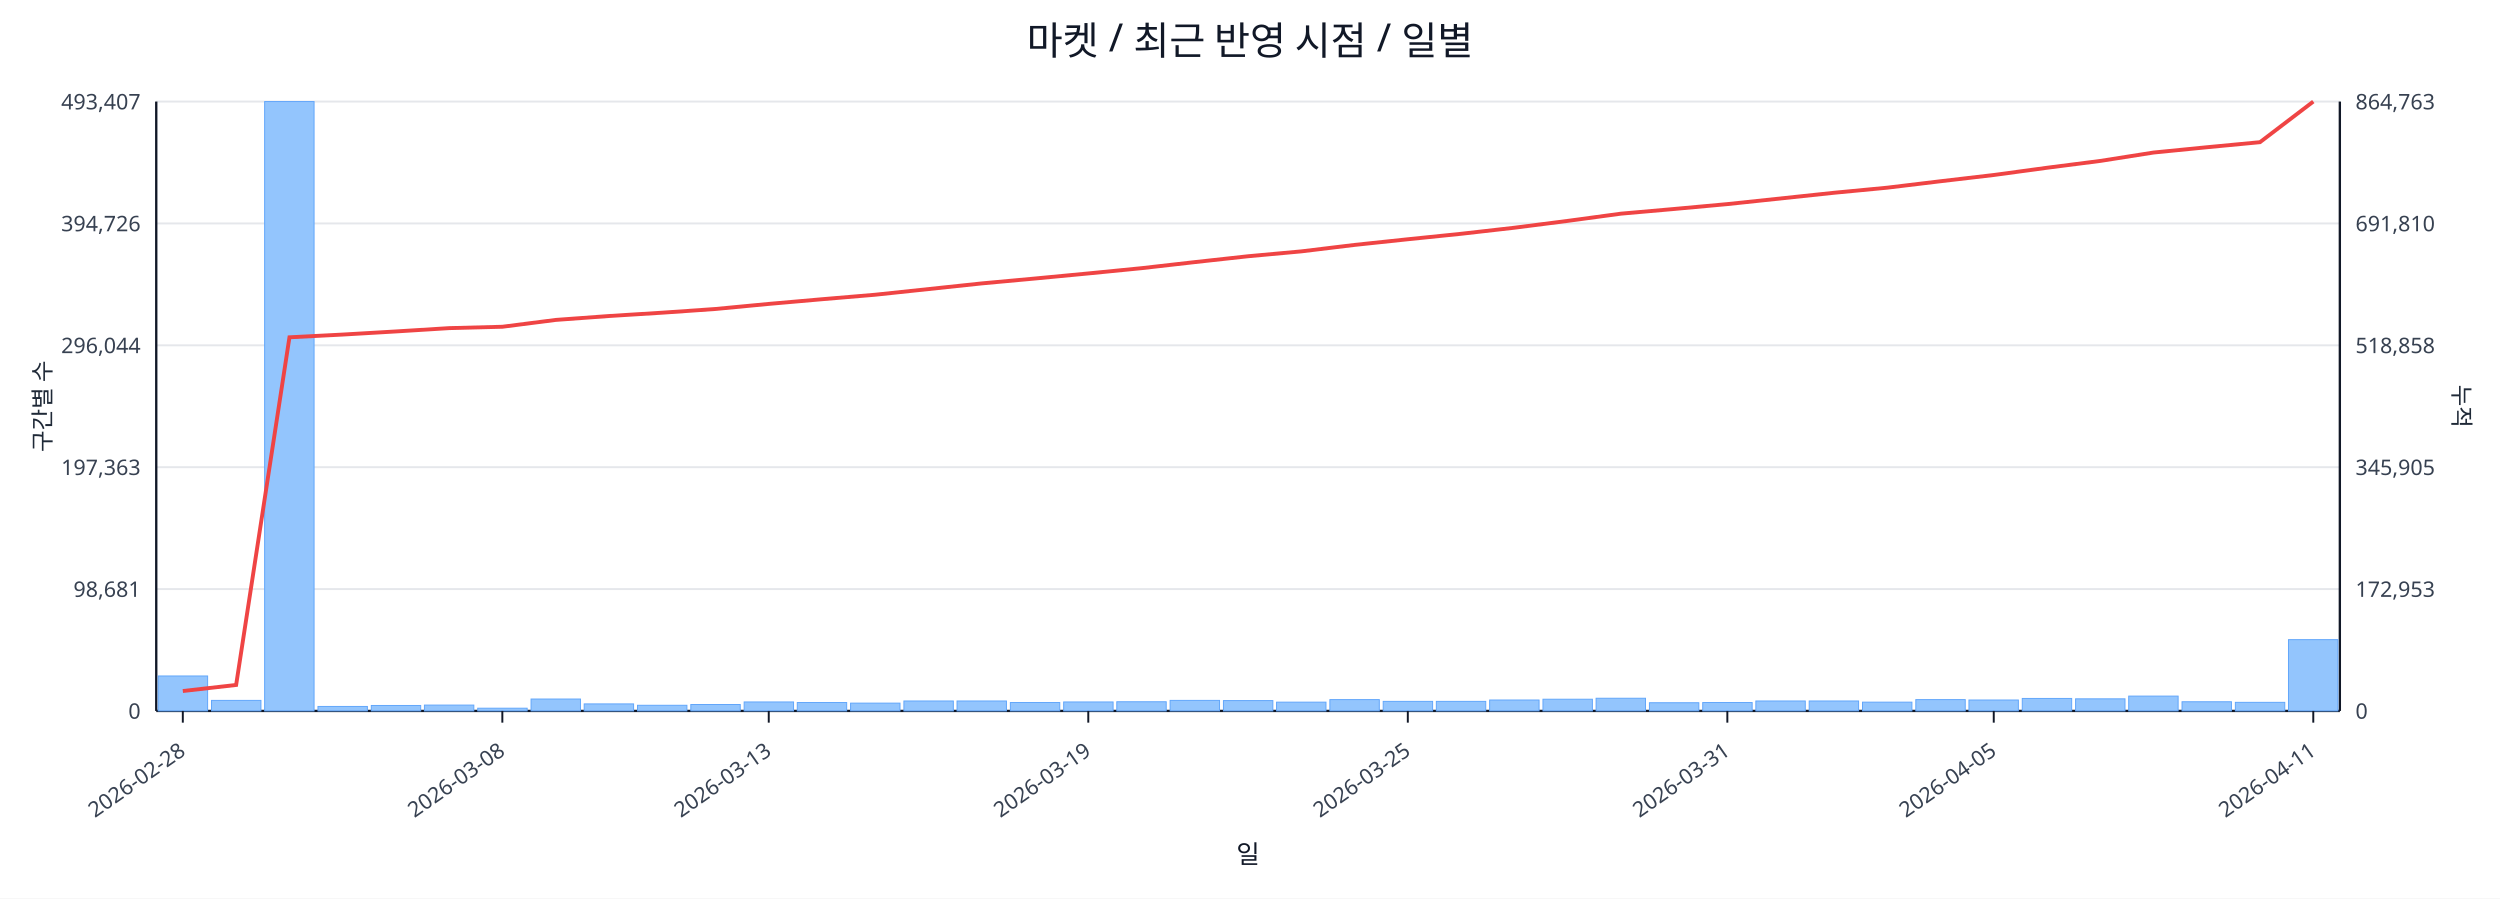
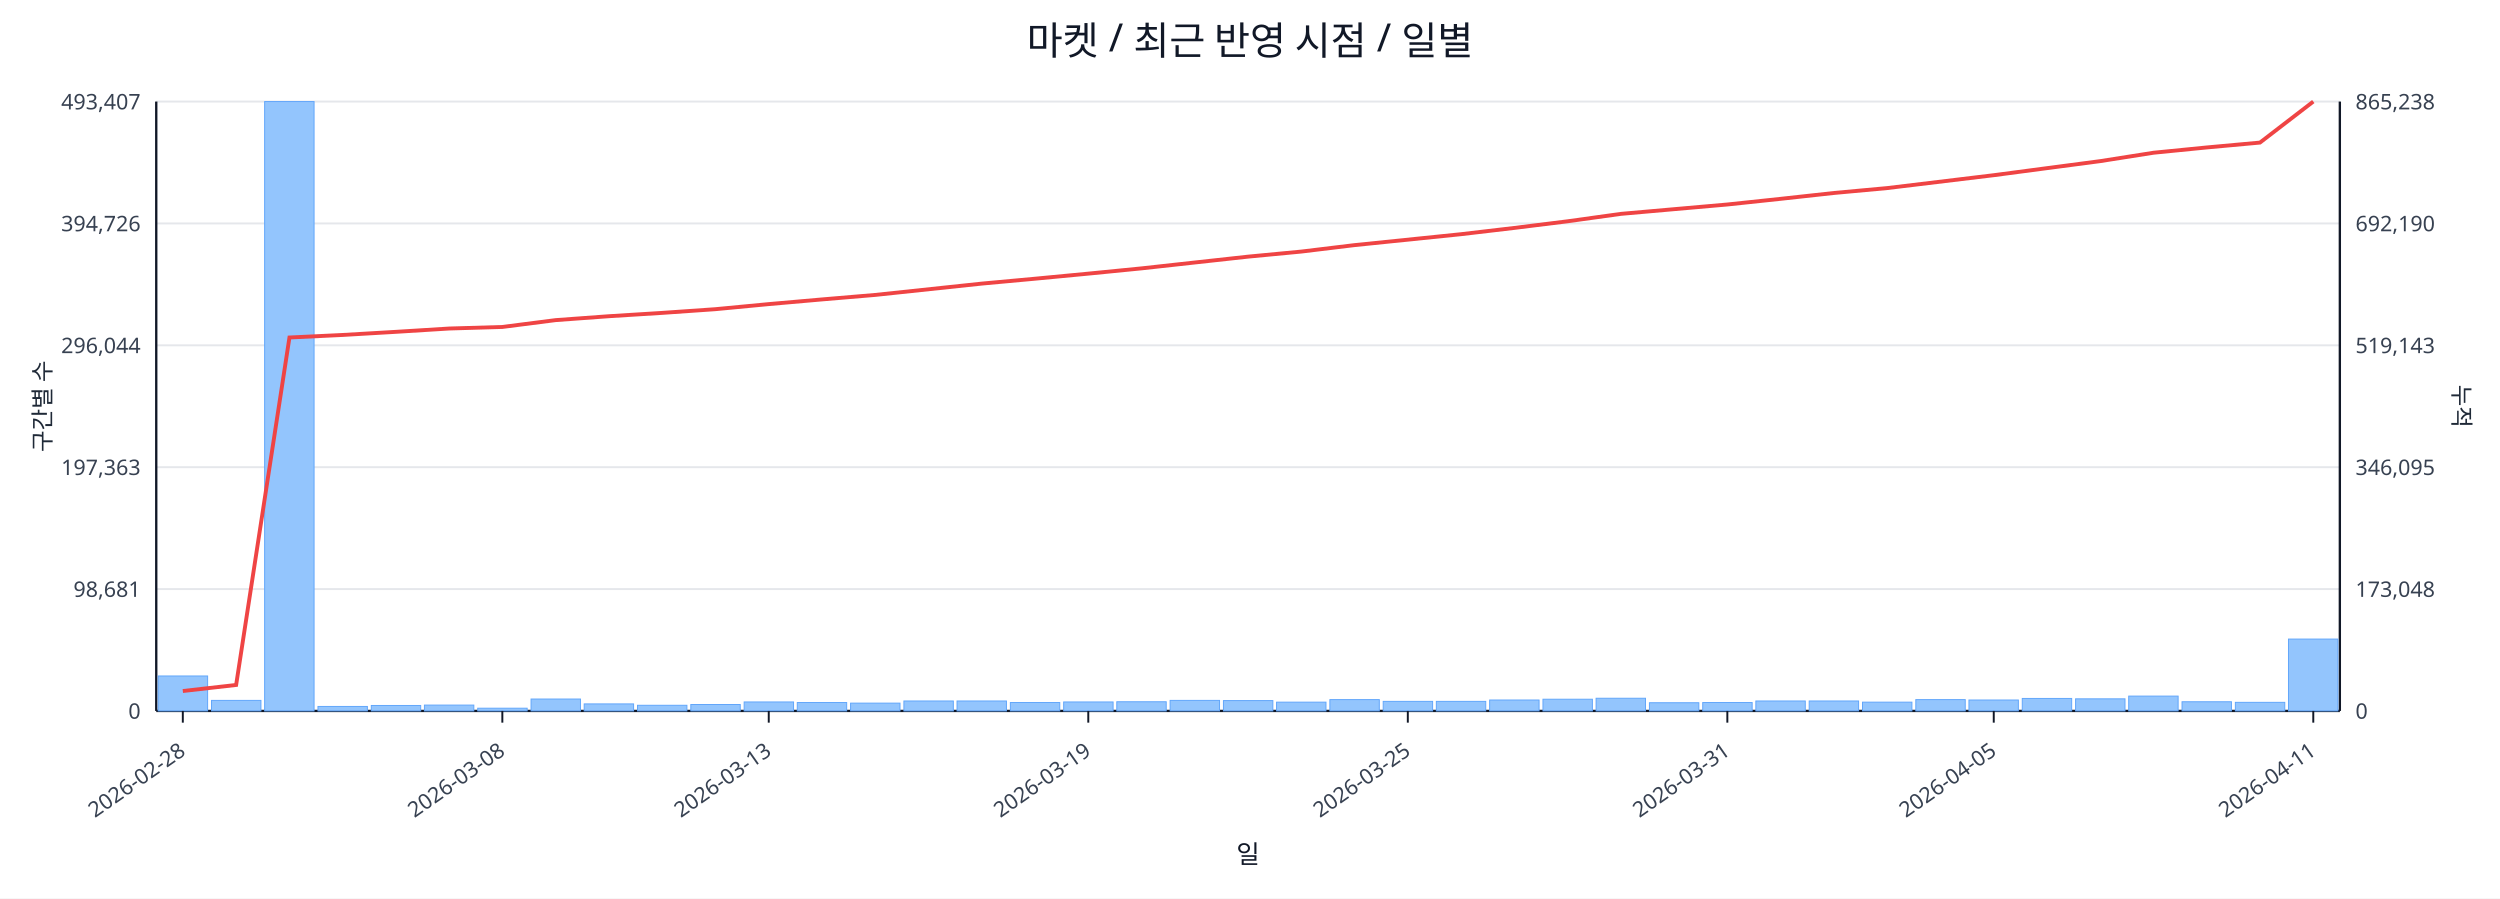
<svg xmlns="http://www.w3.org/2000/svg" width="1280" height="460" viewBox="0 0 1280 460">
  <rect x="0" y="0" width="100%" height="100%" fill="#ffffff" />
  <text x="640.0" y="28" font-size="20" text-anchor="middle" font-family="sans-serif" fill="#111827">마켓 / 최근 반영 시점 / 일별</text>
  <line x1="80.0" y1="52.0" x2="1198.0" y2="52.0" stroke="#e5e7eb" stroke-width="1" />
  <text x="72.0" y="56.0" font-size="11" text-anchor="end" font-family="sans-serif" fill="#374151">493,407</text>
-   <text x="1206.0" y="56.0" font-size="11" text-anchor="start" font-family="sans-serif" fill="#374151">864,763</text>
+   <text x="1206.0" y="56.0" font-size="11" text-anchor="start" font-family="sans-serif" fill="#374151">865,238</text>
  <line x1="80.0" y1="114.4" x2="1198.0" y2="114.4" stroke="#e5e7eb" stroke-width="1" />
  <text x="72.0" y="118.4" font-size="11" text-anchor="end" font-family="sans-serif" fill="#374151">394,726</text>
-   <text x="1206.0" y="118.4" font-size="11" text-anchor="start" font-family="sans-serif" fill="#374151">691,810</text>
+   <text x="1206.0" y="118.4" font-size="11" text-anchor="start" font-family="sans-serif" fill="#374151">692,190</text>
  <line x1="80.0" y1="176.8" x2="1198.0" y2="176.8" stroke="#e5e7eb" stroke-width="1" />
  <text x="72.0" y="180.8" font-size="11" text-anchor="end" font-family="sans-serif" fill="#374151">296,044</text>
-   <text x="1206.0" y="180.8" font-size="11" text-anchor="start" font-family="sans-serif" fill="#374151">518,858</text>
+   <text x="1206.0" y="180.8" font-size="11" text-anchor="start" font-family="sans-serif" fill="#374151">519,143</text>
  <line x1="80.0" y1="239.2" x2="1198.0" y2="239.2" stroke="#e5e7eb" stroke-width="1" />
  <text x="72.0" y="243.2" font-size="11" text-anchor="end" font-family="sans-serif" fill="#374151">197,363</text>
-   <text x="1206.0" y="243.2" font-size="11" text-anchor="start" font-family="sans-serif" fill="#374151">345,905</text>
+   <text x="1206.0" y="243.2" font-size="11" text-anchor="start" font-family="sans-serif" fill="#374151">346,095</text>
  <line x1="80.0" y1="301.6" x2="1198.0" y2="301.6" stroke="#e5e7eb" stroke-width="1" />
  <text x="72.0" y="305.6" font-size="11" text-anchor="end" font-family="sans-serif" fill="#374151">98,681</text>
-   <text x="1206.0" y="305.6" font-size="11" text-anchor="start" font-family="sans-serif" fill="#374151">172,953</text>
+   <text x="1206.0" y="305.6" font-size="11" text-anchor="start" font-family="sans-serif" fill="#374151">173,048</text>
  <line x1="80.0" y1="364.0" x2="1198.0" y2="364.0" stroke="#e5e7eb" stroke-width="1" />
  <text x="72.0" y="368.0" font-size="11" text-anchor="end" font-family="sans-serif" fill="#374151">0</text>
  <text x="1206.0" y="368.0" font-size="11" text-anchor="start" font-family="sans-serif" fill="#374151">0</text>
  <line x1="80.0" y1="364.0" x2="1198.0" y2="364.0" stroke="#111827" stroke-width="1.2" />
  <line x1="80.0" y1="52.0" x2="80.0" y2="364.0" stroke="#111827" stroke-width="1.2" />
  <line x1="1198.0" y1="52.0" x2="1198.0" y2="364.0" stroke="#111827" stroke-width="1.2" />
  <rect x="81.0" y="346.1" width="25.3" height="17.9" fill="#93c5fd" stroke="#60a5fa" stroke-width="0.5" />
  <rect x="108.3" y="358.6" width="25.3" height="5.4" fill="#93c5fd" stroke="#60a5fa" stroke-width="0.5" />
  <rect x="135.5" y="52.0" width="25.3" height="312.0" fill="#93c5fd" stroke="#60a5fa" stroke-width="0.5" />
  <rect x="162.8" y="361.7" width="25.3" height="2.3" fill="#93c5fd" stroke="#60a5fa" stroke-width="0.5" />
  <rect x="190.1" y="361.2" width="25.3" height="2.8" fill="#93c5fd" stroke="#60a5fa" stroke-width="0.5" />
  <rect x="217.3" y="361.0" width="25.3" height="3.0" fill="#93c5fd" stroke="#60a5fa" stroke-width="0.5" />
  <rect x="244.6" y="362.6" width="25.3" height="1.4" fill="#93c5fd" stroke="#60a5fa" stroke-width="0.5" />
  <rect x="271.9" y="357.9" width="25.3" height="6.1" fill="#93c5fd" stroke="#60a5fa" stroke-width="0.5" />
  <rect x="299.1" y="360.4" width="25.3" height="3.6" fill="#93c5fd" stroke="#60a5fa" stroke-width="0.5" />
  <rect x="326.4" y="361.1" width="25.3" height="2.9" fill="#93c5fd" stroke="#60a5fa" stroke-width="0.5" />
  <rect x="353.7" y="360.7" width="25.3" height="3.3" fill="#93c5fd" stroke="#60a5fa" stroke-width="0.5" />
  <rect x="381.0" y="359.4" width="25.3" height="4.6" fill="#93c5fd" stroke="#60a5fa" stroke-width="0.5" />
  <rect x="408.2" y="359.7" width="25.3" height="4.3" fill="#93c5fd" stroke="#60a5fa" stroke-width="0.5" />
  <rect x="435.5" y="360.0" width="25.3" height="4.0" fill="#93c5fd" stroke="#60a5fa" stroke-width="0.5" />
  <rect x="462.8" y="358.9" width="25.3" height="5.1" fill="#93c5fd" stroke="#60a5fa" stroke-width="0.5" />
  <rect x="490.0" y="358.9" width="25.3" height="5.1" fill="#93c5fd" stroke="#60a5fa" stroke-width="0.5" />
  <rect x="517.3" y="359.7" width="25.3" height="4.3" fill="#93c5fd" stroke="#60a5fa" stroke-width="0.5" />
  <rect x="544.6" y="359.4" width="25.3" height="4.6" fill="#93c5fd" stroke="#60a5fa" stroke-width="0.5" />
  <rect x="571.8" y="359.3" width="25.3" height="4.7" fill="#93c5fd" stroke="#60a5fa" stroke-width="0.5" />
  <rect x="599.1" y="358.6" width="25.3" height="5.4" fill="#93c5fd" stroke="#60a5fa" stroke-width="0.5" />
  <rect x="626.4" y="358.7" width="25.3" height="5.3" fill="#93c5fd" stroke="#60a5fa" stroke-width="0.5" />
  <rect x="653.6" y="359.5" width="25.3" height="4.5" fill="#93c5fd" stroke="#60a5fa" stroke-width="0.5" />
  <rect x="680.9" y="358.2" width="25.3" height="5.8" fill="#93c5fd" stroke="#60a5fa" stroke-width="0.5" />
  <rect x="708.2" y="359.1" width="25.3" height="4.9" fill="#93c5fd" stroke="#60a5fa" stroke-width="0.5" />
  <rect x="735.4" y="359.1" width="25.3" height="4.9" fill="#93c5fd" stroke="#60a5fa" stroke-width="0.5" />
  <rect x="762.7" y="358.4" width="25.3" height="5.6" fill="#93c5fd" stroke="#60a5fa" stroke-width="0.5" />
  <rect x="790.0" y="358.0" width="25.3" height="6.0" fill="#93c5fd" stroke="#60a5fa" stroke-width="0.5" />
  <rect x="817.2" y="357.5" width="25.3" height="6.5" fill="#93c5fd" stroke="#60a5fa" stroke-width="0.5" />
  <rect x="844.5" y="359.8" width="25.3" height="4.2" fill="#93c5fd" stroke="#60a5fa" stroke-width="0.5" />
  <rect x="871.8" y="359.7" width="25.3" height="4.3" fill="#93c5fd" stroke="#60a5fa" stroke-width="0.5" />
  <rect x="899.0" y="358.9" width="25.3" height="5.1" fill="#93c5fd" stroke="#60a5fa" stroke-width="0.5" />
  <rect x="926.3" y="358.9" width="25.3" height="5.1" fill="#93c5fd" stroke="#60a5fa" stroke-width="0.5" />
  <rect x="953.6" y="359.5" width="25.3" height="4.5" fill="#93c5fd" stroke="#60a5fa" stroke-width="0.5" />
  <rect x="980.9" y="358.2" width="25.3" height="5.8" fill="#93c5fd" stroke="#60a5fa" stroke-width="0.5" />
  <rect x="1008.1" y="358.4" width="25.3" height="5.6" fill="#93c5fd" stroke="#60a5fa" stroke-width="0.5" />
  <rect x="1035.4" y="357.6" width="25.3" height="6.4" fill="#93c5fd" stroke="#60a5fa" stroke-width="0.5" />
  <rect x="1062.7" y="357.8" width="25.3" height="6.2" fill="#93c5fd" stroke="#60a5fa" stroke-width="0.5" />
  <rect x="1089.9" y="356.4" width="25.3" height="7.6" fill="#93c5fd" stroke="#60a5fa" stroke-width="0.5" />
  <rect x="1117.2" y="359.3" width="25.3" height="4.7" fill="#93c5fd" stroke="#60a5fa" stroke-width="0.5" />
  <rect x="1144.5" y="359.6" width="25.3" height="4.4" fill="#93c5fd" stroke="#60a5fa" stroke-width="0.5" />
-   <rect x="1171.7" y="327.5" width="25.3" height="36.5" fill="#93c5fd" stroke="#60a5fa" stroke-width="0.5" />
-   <polyline fill="none" stroke="#ef4444" stroke-width="2" points="93.6,353.8 120.9,350.7 148.2,172.7 175.4,171.3 202.7,169.7 230.0,168.0 257.2,167.3 284.5,163.8 311.8,161.8 339.0,160.1 366.3,158.2 393.6,155.6 420.9,153.2 448.1,150.9 475.4,148.0 502.7,145.1 529.9,142.6 557.2,140.0 584.5,137.3 611.7,134.2 639.0,131.2 666.3,128.7 693.5,125.4 720.8,122.5 748.1,119.7 775.3,116.6 802.6,113.1 829.9,109.4 857.1,107.0 884.4,104.5 911.7,101.6 939.0,98.7 966.2,96.1 993.5,92.8 1020.8,89.6 1048.0,85.9 1075.3,82.4 1102.6,78.1 1129.8,75.4 1157.1,72.8 1184.4,52.0" />
+   <rect x="1171.7" y="327.2" width="25.3" height="36.8" fill="#93c5fd" stroke="#60a5fa" stroke-width="0.5" />
+   <polyline fill="none" stroke="#ef4444" stroke-width="2" points="93.6,353.8 120.9,350.7 148.2,172.8 175.4,171.5 202.7,169.9 230.0,168.2 257.2,167.4 284.5,163.9 311.8,161.9 339.0,160.2 366.3,158.3 393.6,155.7 420.9,153.3 448.1,151.0 475.4,148.1 502.7,145.2 529.9,142.7 557.2,140.1 584.5,137.4 611.7,134.4 639.0,131.4 666.3,128.8 693.5,125.5 720.8,122.7 748.1,119.9 775.3,116.7 802.6,113.3 829.9,109.5 857.1,107.1 884.4,104.7 911.7,101.8 939.0,98.8 966.2,96.3 993.5,93.0 1020.8,89.7 1048.0,86.1 1075.3,82.5 1102.6,78.2 1129.8,75.5 1157.1,73.0 1184.4,52.0" />
  <line x1="93.6" y1="364.0" x2="93.6" y2="370.0" stroke="#111827" stroke-width="1" />
  <text x="95.6" y="386.0" font-size="11" text-anchor="end" transform="rotate(-35 95.6 386.0)" font-family="sans-serif" fill="#374151">2026-02-28</text>
  <line x1="257.2" y1="364.0" x2="257.2" y2="370.0" stroke="#111827" stroke-width="1" />
  <text x="259.2" y="386.0" font-size="11" text-anchor="end" transform="rotate(-35 259.2 386.0)" font-family="sans-serif" fill="#374151">2026-03-08</text>
  <line x1="393.6" y1="364.0" x2="393.6" y2="370.0" stroke="#111827" stroke-width="1" />
  <text x="395.6" y="386.0" font-size="11" text-anchor="end" transform="rotate(-35 395.6 386.0)" font-family="sans-serif" fill="#374151">2026-03-13</text>
  <line x1="557.2" y1="364.0" x2="557.2" y2="370.0" stroke="#111827" stroke-width="1" />
  <text x="559.2" y="386.0" font-size="11" text-anchor="end" transform="rotate(-35 559.2 386.0)" font-family="sans-serif" fill="#374151">2026-03-19</text>
  <line x1="720.8" y1="364.0" x2="720.8" y2="370.0" stroke="#111827" stroke-width="1" />
  <text x="722.8" y="386.0" font-size="11" text-anchor="end" transform="rotate(-35 722.8 386.0)" font-family="sans-serif" fill="#374151">2026-03-25</text>
  <line x1="884.4" y1="364.0" x2="884.4" y2="370.0" stroke="#111827" stroke-width="1" />
  <text x="886.4" y="386.0" font-size="11" text-anchor="end" transform="rotate(-35 886.4 386.0)" font-family="sans-serif" fill="#374151">2026-03-31</text>
  <line x1="1020.8" y1="364.0" x2="1020.8" y2="370.0" stroke="#111827" stroke-width="1" />
  <text x="1022.8" y="386.0" font-size="11" text-anchor="end" transform="rotate(-35 1022.8 386.0)" font-family="sans-serif" fill="#374151">2026-04-05</text>
  <line x1="1184.4" y1="364.0" x2="1184.4" y2="370.0" stroke="#111827" stroke-width="1" />
  <text x="1186.4" y="386.0" font-size="11" text-anchor="end" transform="rotate(-35 1186.4 386.0)" font-family="sans-serif" fill="#374151">2026-04-11</text>
  <text x="26" y="208.0" font-size="12" transform="rotate(-90 26 208.0)" text-anchor="middle" font-family="sans-serif" fill="#1f2937">구간별 수</text>
  <text x="1256.0" y="208.0" font-size="12" transform="rotate(90 1256.0 208.0)" text-anchor="middle" font-family="sans-serif" fill="#1f2937">누적</text>
  <text x="639.0" y="442.0" font-size="13" text-anchor="middle" font-family="sans-serif" fill="#111827">일</text>
</svg>
